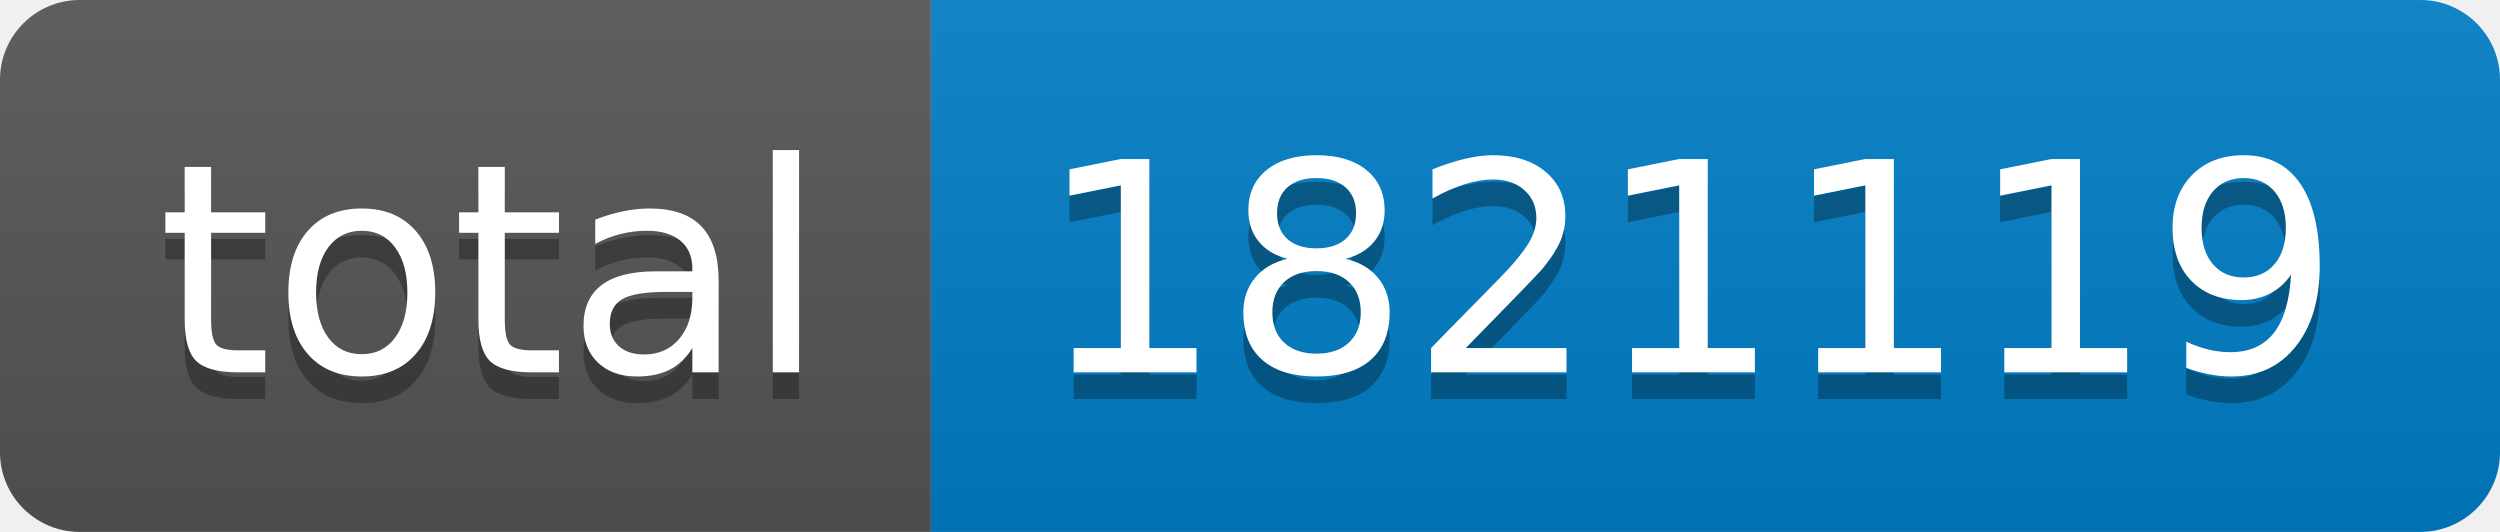
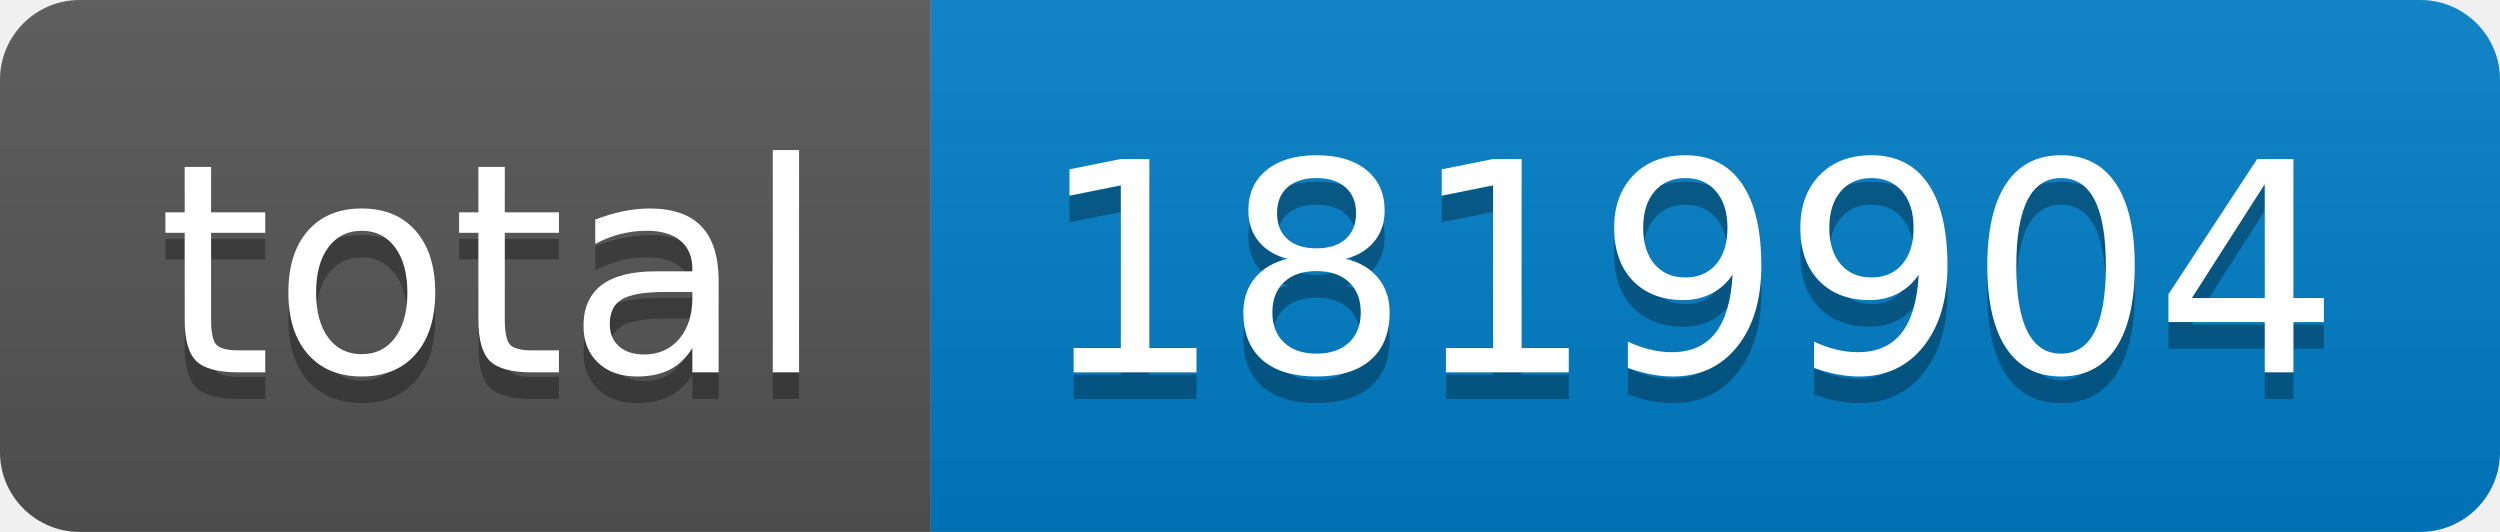
- <svg xmlns="http://www.w3.org/2000/svg" width="94" height="20" role="img" aria-label="total: 1821119">
+ <svg xmlns="http://www.w3.org/2000/svg" width="94" height="20" role="img" aria-label="total: 1819904">
  <linearGradient id="s" x2="0" y2="100%">
    <stop offset="0" stop-color="#bbb" stop-opacity=".1" />
    <stop offset="1" stop-opacity=".1" />
  </linearGradient>
  <clipPath id="r">
    <rect width="94" height="20" rx="3" fill="#fff" />
  </clipPath>
  <g clip-path="url(#r)">
    <rect width="35" height="20" fill="#555" />
    <rect x="35" width="59" height="20" fill="#007ec6" />
    <rect width="94" height="20" fill="url(#s)" />
  </g>
  <g fill="#fff" text-anchor="middle" font-family="Verdana,Geneva,DejaVu Sans,sans-serif" text-rendering="geometricPrecision" font-size="110">
    <text aria-hidden="true" x="185" y="150" fill="#010101" fill-opacity=".3" transform="scale(.1)" textLength="250">total</text>
    <text x="185" y="140" transform="scale(.1)" fill="#fff" textLength="250">total</text>
-     <text aria-hidden="true" x="635" y="150" fill="#010101" fill-opacity=".3" transform="scale(.1)" textLength="490">1821119</text>
-     <text x="635" y="140" transform="scale(.1)" fill="#fff" textLength="490">1821119</text>
+     <text aria-hidden="true" x="635" y="150" fill="#010101" fill-opacity=".3" transform="scale(.1)" textLength="490">1819904</text>
+     <text x="635" y="140" transform="scale(.1)" fill="#fff" textLength="490">1819904</text>
  </g>
</svg>
